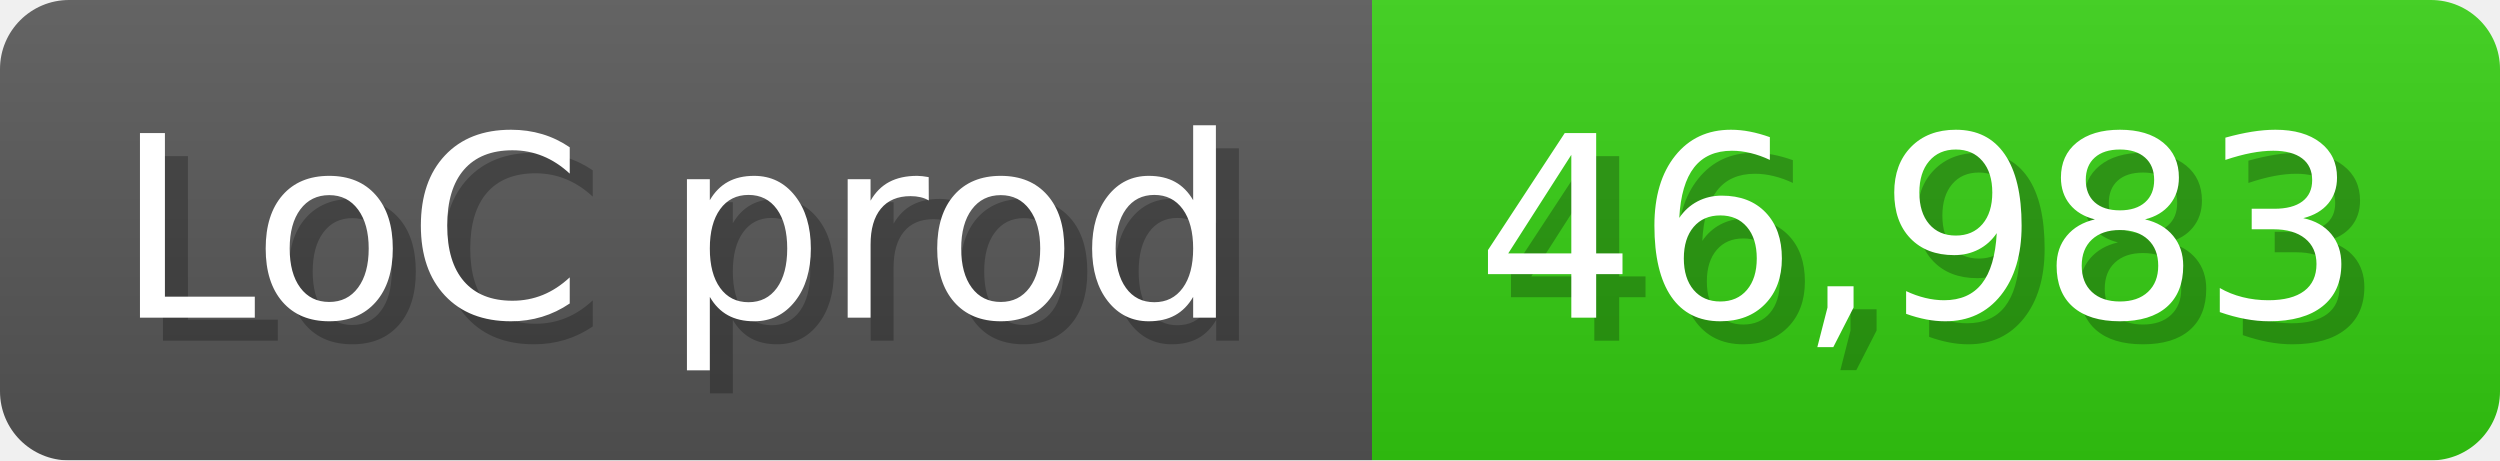
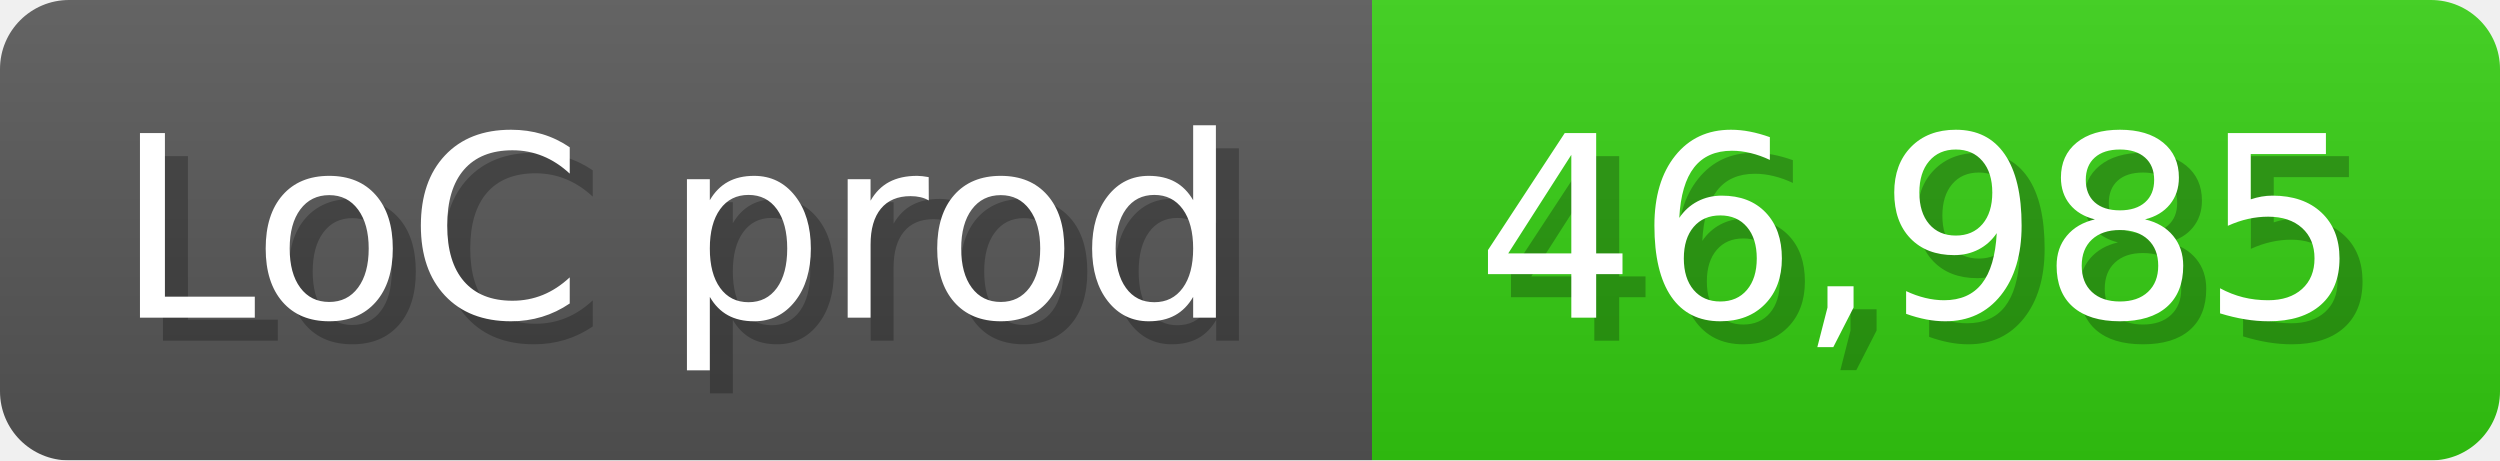
<svg xmlns="http://www.w3.org/2000/svg" width="108.6" height="20" viewBox="0 0 1086 200">
  <linearGradient id="a" x2="0" y2="100%">
    <stop offset="0" stop-opacity=".1" stop-color="#EEE" />
    <stop offset="1" stop-opacity=".1" />
  </linearGradient>
  <mask id="m">
    <rect width="1086" height="200" rx="30" fill="#FFF" />
  </mask>
  <g mask="url(#m)">
    <rect width="596" height="200" fill="#555" />
    <rect width="490" height="200" fill="#3C1" x="596" />
    <rect width="1086" height="200" fill="url(#a)" />
  </g>
  <g fill="#fff" text-anchor="start" font-family="Verdana,DejaVu Sans,sans-serif" font-size="110">
    <text x="60" y="148" textLength="496" fill="#000" opacity="0.25">LoC prod</text>
    <text x="50" y="138" textLength="496">LoC prod</text>
-     <text x="651" y="148" textLength="390" fill="#000" opacity="0.25">46,983</text>
-     <text x="641" y="138" textLength="390">46,983</text>
+     <text x="651" y="148" textLength="390" fill="#000" opacity="0.25">46,985</text>
+     <text x="641" y="138" textLength="390">46,985</text>
  </g>
</svg>
